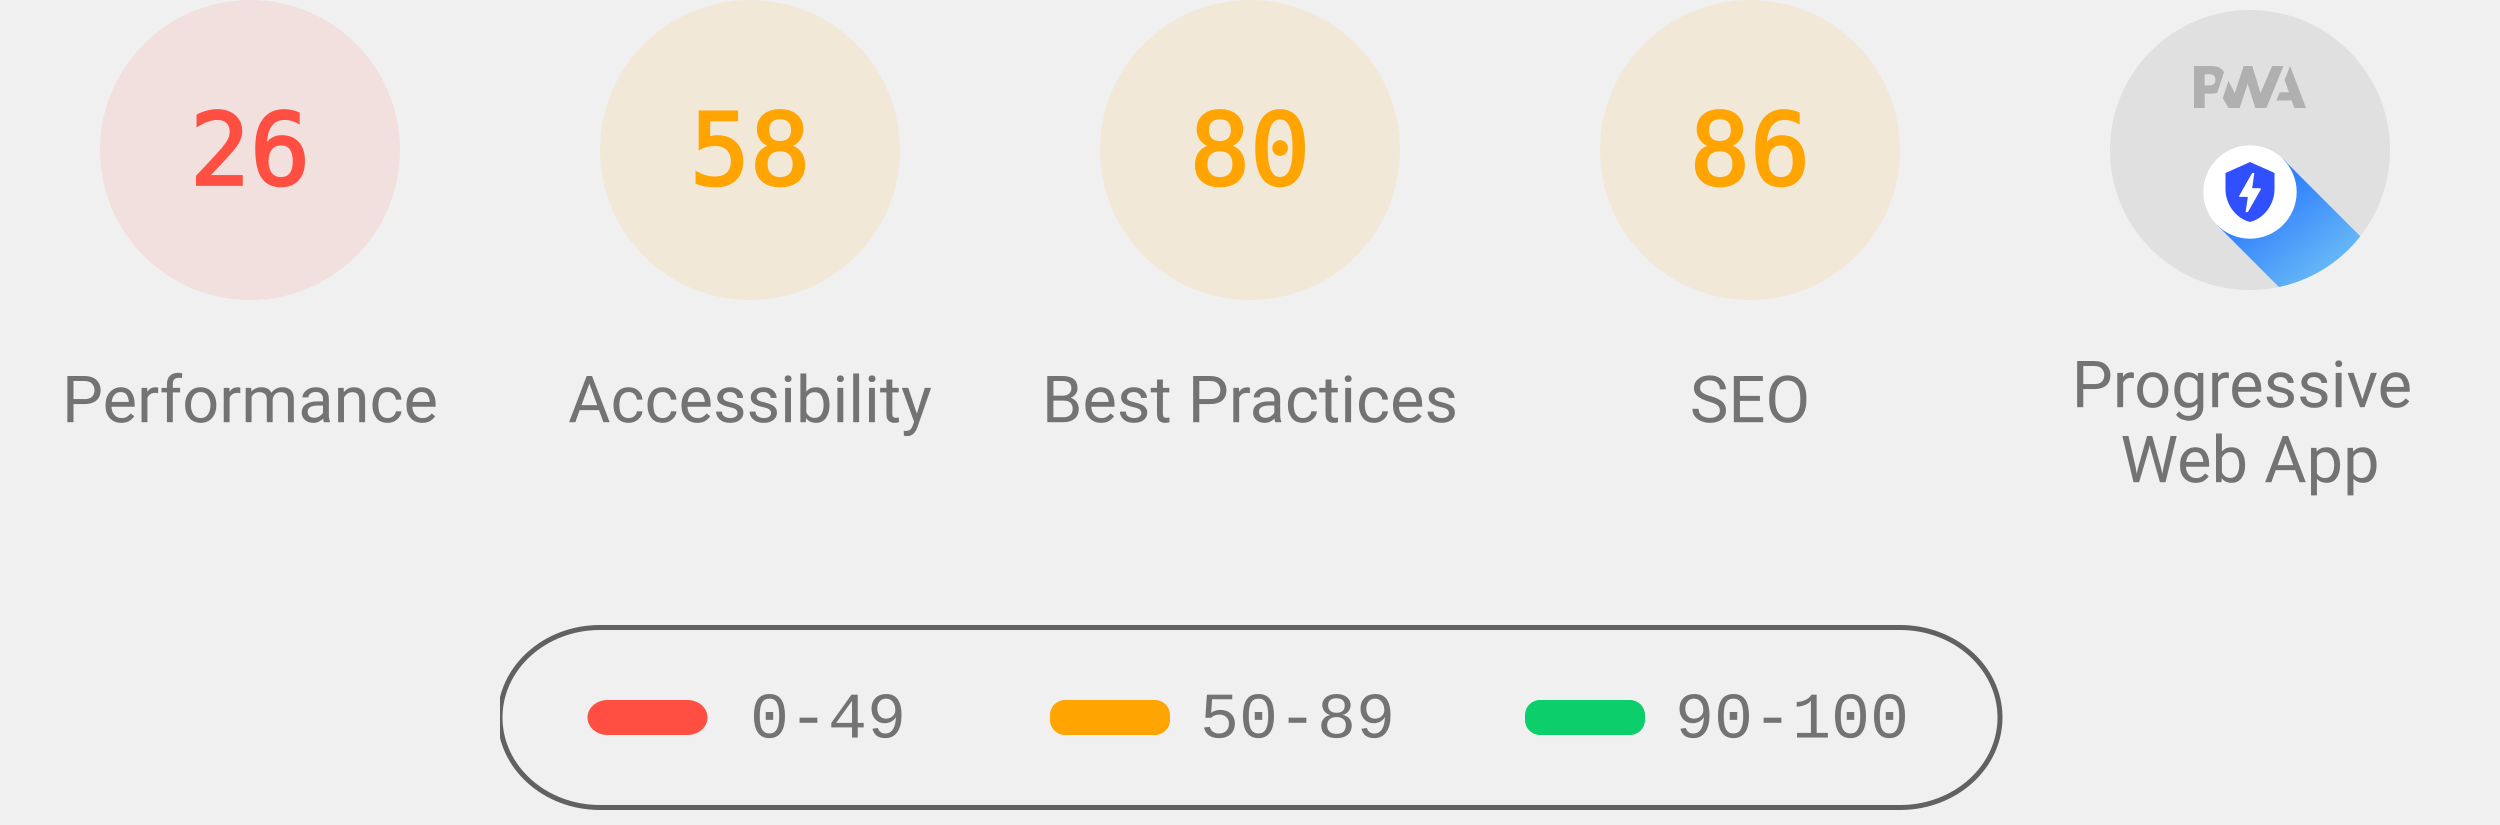
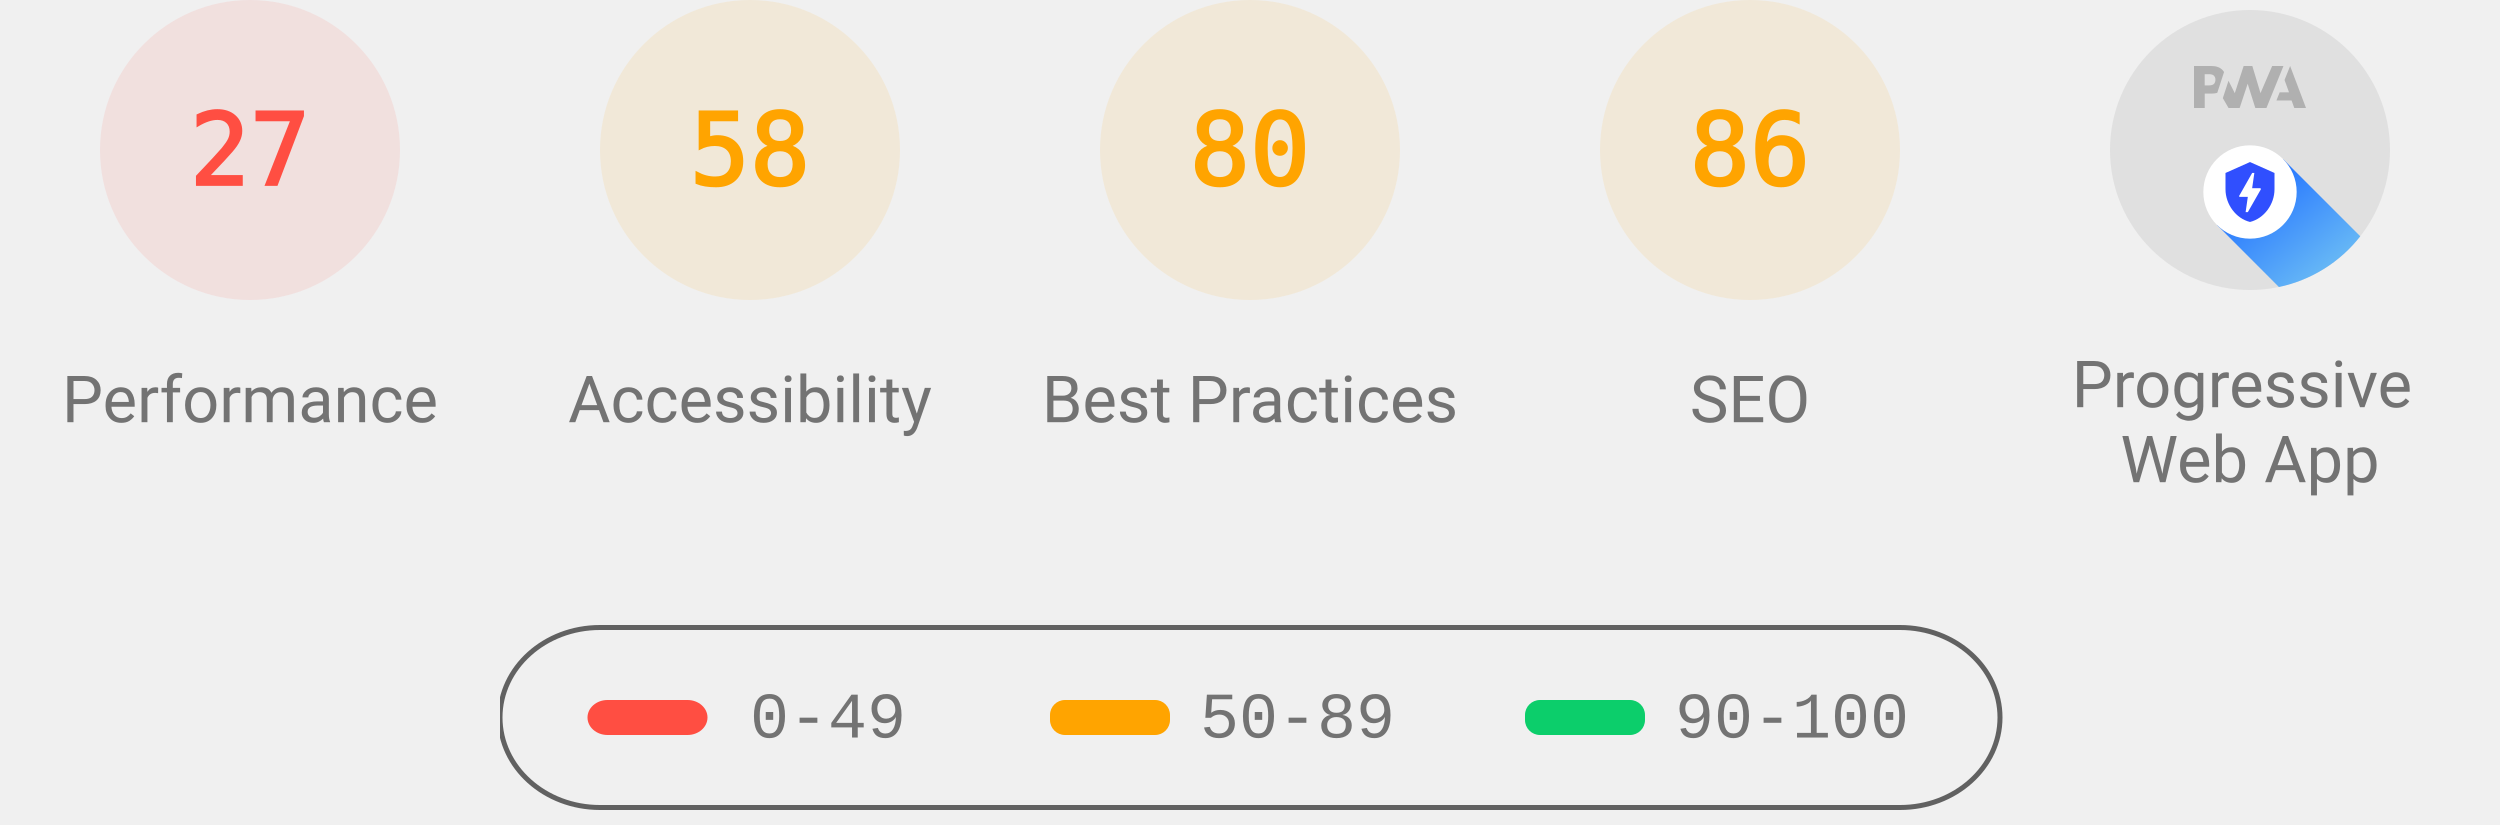
<svg xmlns="http://www.w3.org/2000/svg" class="theme--agnostic" fill="none" width="1000" height="330">
  <style>
			.gauge-base {
				opacity: 0.1
			}

			.gauge-arc {
				fill: none;
				animation-delay: 250ms;
				stroke-linecap: round;
				transform: rotate(-90deg);
				transform-origin: 100px 60px;
				animation: load-gauge 1s ease forwards
			}

			.guage-text {
				font-size: 40px;
				font-family: monospace;
				text-align: center
			}

			.guage-red {
				color: #ff4e42;
				fill: #ff4e42;
				stroke: #ff4e42
			}
			.guage-orange {
				color: #ffa400;
				fill: #ffa400;
				stroke: #ffa400
			}
			.guage-green {
				color: #0cce6b;
				fill: #0cce6b;
				stroke: #0cce6b
			}
			.theme--agnostic .guage-undefined {
				color: #5c5c5c;
				fill: #5c5c5c;
				stroke: #5c5c5c
			}
			.theme--light .guage-undefined {
				color: #1e1e1e;
				fill: #1e1e1e;
				stroke: #1e1e1e
			}
			.theme--dark .guage-undefined {
				color: #f5f5f5;
				fill: #f5f5f5;
				stroke: #f5f5f5
			}

			.guage-title {
				stroke: none;
				font-size: 26px;
				line-height: 26px;
				font-family: Roboto, Halvetica, Arial, sans-serif
			}
			.metric.guage-title {
				font-family: 'Courier New', Courier, monospace
			}
			.theme--agnostic .guage-title {
				color: #737373;
				fill: #737373
			}
			.theme--light .guage-title {
				color: #212121;
				fill: #212121
			}
			.theme--dark .guage-title {
				color: #f5f5f5;
				fill: #f5f5f5
			}

			@keyframes load-gauge {
				from {
					stroke-dasharray: 0 352.858
				}
			}
			.lh-gauge--pwa__disc {
				fill: #e0e0e0
			}
			.lh-gauge--pwa__logo {
				position: relative;
				fill: #b0b0b0
			}
			.lh-gauge--pwa__invisible {
				display: none
			}
			.lh-gauge--pwa__visible {
				display: inline
			}
			.guage-invisible {
				display: none
			}
			.lh-gauge--pwa__logo--primary-color {
				fill: #304ffe
			}
			.theme--agnostic .lh-gauge--pwa__logo--secondary-color {
				fill: #787878
			}
			.theme--light .lh-gauge--pwa__logo--secondary-color {
				fill: #3d3d3d
			}
			.theme--dark .lh-gauge--pwa__logo--secondary-color {
				fill: #d8b6b6
			}
			.theme--light #svg_2 {
				stroke: #00000022
			}
			.theme--agnostic #svg_2 {
				stroke: #616161
			}
			.theme--light #svg_2 {
				stroke: #00000022
			}
			.theme--dark #svg_2 {
				stroke: #f5f5f566
			}
		</style>
  <svg class="guage-div guage-perf guage-red" viewBox="0 0 200 200" width="200" height="200" x="0" y="0">
    <circle class="gauge-base" r="56" cx="100" cy="60" stroke-width="8" />
-     <circle class="gauge-arc guage-arc-1" r="56" cx="100" cy="60" stroke-width="8" style="stroke-dasharray: 91.483, 351.858;" />
-     <text class="guage-text" x="100px" y="60px" alignment-baseline="central" dominant-baseline="central" text-anchor="middle">26</text>
+     <circle class="gauge-arc guage-arc-1" r="56" cx="100" cy="60" stroke-width="8" style="stroke-dasharray: 95.002, 351.858;" />
+     <text class="guage-text" x="100px" y="60px" alignment-baseline="central" dominant-baseline="central" text-anchor="middle">27</text>
    <text class="guage-title" x="100px" y="160px" alignment-baseline="central" dominant-baseline="central" text-anchor="middle">Performance</text>
  </svg>
  <svg class="guage-div guage-acc guage-orange" viewBox="0 0 200 200" width="200" height="200" x="200" y="0">
    <circle class="gauge-base" r="56" cx="100" cy="60" stroke-width="8" />
    <circle class="gauge-arc guage-arc-2" r="56" cx="100" cy="60" stroke-width="8" style="stroke-dasharray: 204.078, 351.858;" />
    <text class="guage-text" x="100px" y="60px" alignment-baseline="central" dominant-baseline="central" text-anchor="middle">58</text>
    <text class="guage-title" x="100px" y="160px" alignment-baseline="central" dominant-baseline="central" text-anchor="middle">Accessibility</text>
  </svg>
  <svg class="guage-div guage-best guage-orange" viewBox="0 0 200 200" width="200" height="200" x="400" y="0">
    <circle class="gauge-base" r="56" cx="100" cy="60" stroke-width="8" />
    <circle class="gauge-arc guage-arc-3" r="56" cx="100" cy="60" stroke-width="8" style="stroke-dasharray: 281.486, 351.858;" />
    <text class="guage-text" x="100px" y="60px" alignment-baseline="central" dominant-baseline="central" text-anchor="middle">80</text>
    <text class="guage-title" x="100px" y="160px" alignment-baseline="central" dominant-baseline="central" text-anchor="middle">Best Practices</text>
  </svg>
  <svg class="guage-div guage-seo guage-orange" viewBox="0 0 200 200" width="200" height="200" x="600" y="0">
    <circle class="gauge-base" r="56" cx="100" cy="60" stroke-width="8" />
    <circle class="gauge-arc guage-arc-4" r="56" cx="100" cy="60" stroke-width="8" style="stroke-dasharray: 302.598, 351.858;" />
    <text class="guage-text" x="100px" y="60px" alignment-baseline="central" dominant-baseline="central" text-anchor="middle">86</text>
    <text class="guage-title" x="100px" y="160px" alignment-baseline="central" dominant-baseline="central" text-anchor="middle">SEO</text>
  </svg>
  <svg class="guage-div guage-pwa " viewBox="0 0 200 200" width="200" height="200" x="800" y="0">
    <svg viewBox="0 0 60 60" width="112" height="112" x="44" y="4">
      <defs>
        <linearGradient id="lh-gauge--pwa__check-circle__gradient-0" x1="50%" y1="0%" x2="50%" y2="100%">
          <stop stop-color="#00C852" offset="0%" />
          <stop stop-color="#009688" offset="100%" />
        </linearGradient>
        <linearGradient id="lh-gauge--pwa__installable__shadow-gradient-0" x1="76.056%" x2="24.111%" y1="82.995%" y2="24.735%">
          <stop stop-color="#A5D6A7" offset="0%" />
          <stop stop-color="#80CBC4" offset="100%" />
        </linearGradient>
        <linearGradient id="lh-gauge--pwa__fast-reliable__shadow-gradient-0" x1="76.056%" y1="82.995%" x2="25.678%" y2="26.493%">
          <stop stop-color="#64B5F6" offset="0%" />
          <stop stop-color="#2979FF" offset="100%" />
        </linearGradient>
        <g id="lh-gauge--pwa__fast-reliable-badge-0">
          <circle fill="#FFFFFF" cx="10" cy="10" r="10" />
          <path fill="#304FFE" d="M10 3.58l5.25 2.34v3.5c0 3.23-2.24 6.26-5.25 7-3.01-.74-5.25-3.77-5.25-7v-3.5L10 3.58zm-.47 10.74l2.76-4.83.03-.07c.04-.08 0-.24-.22-.24h-1.64l.47-3.26h-.47l-2.7 4.77c-.02.01.05-.1-.04.05-.09.16-.1.31.18.31h1.63l-.47 3.27h.47z" />
        </g>
        <g id="lh-gauge--pwa__installable-badge-0">
          <circle fill="#FFFFFF" cx="10" cy="10" r="10" />
          <path fill="#009688" d="M10 4.167A5.835 5.835 0 0 0 4.167 10 5.835 5.835 0 0 0 10 15.833 5.835 5.835 0 0 0 15.833 10 5.835 5.835 0 0 0 10 4.167zm2.917 6.416h-2.334v2.334H9.417v-2.334H7.083V9.417h2.334V7.083h1.166v2.334h2.334v1.166z" />
        </g>
      </defs>
      <g stroke="none" fill-rule="nonzero">
        <circle class="lh-gauge--pwa__disc" cx="30" cy="30" r="30" />
        <g class="lh-gauge--pwa__logo">
          <path d="M35.66 19.39l.7-1.75h2L37.4 15 38.6 12l3.4 9h-2.51l-.58-1.61z" />
          <path d="M33.52 21l3.65-9h-2.42l-2.5 5.82L30.5 12h-1.86l-1.9 5.82-1.35-2.65-1.21 3.72L25.4 21h2.38l1.72-5.2 1.64 5.2z" />
          <path fill-rule="nonzero" d="M20.3 17.91h1.48c.45 0 .85-.05 1.2-.15l.39-1.18 1.07-3.3a2.64 2.64 0 0 0-.28-.37c-.55-.6-1.36-.91-2.42-.91H18v9h2.3V17.9zm1.96-3.84c.22.22.33.5.33.87 0 .36-.1.65-.29.87-.2.23-.59.35-1.15.35h-.86v-2.41h.87c.52 0 .89.1 1.1.32z" />
        </g>
        <rect class="lh-gauge--pwa__component lh-gauge--pwa__na-line lh-gauge--pwa__invisible" fill="#FFFFFF" x="20" y="32" width="20" height="4" rx="2" />
        <g class="lh-gauge--pwa__component lh-gauge--pwa__fast-reliable-badge lh-gauge--pwa__visible" transform="translate(20, 29)">
          <path fill="url(#lh-gauge--pwa__fast-reliable__shadow-gradient-0)" d="M33.63 19.49A30 30 0 0 1 16.2 30.36L3 17.14 17.14 3l16.49 16.49z" />
          <use href="#lh-gauge--pwa__fast-reliable-badge-0" />
        </g>
        <g class="lh-gauge--pwa__component lh-gauge--pwa__installable-badge lh-gauge--pwa__invisible" transform="translate(20, 29)">
          <path fill="url(#lh-gauge--pwa__installable__shadow-gradient-0)" d="M33.629 19.487c-4.272 5.453-10.391 9.39-17.415 10.869L3 17.142 17.142 3 33.63 19.487z" />
          <use href="#lh-gauge--pwa__installable-badge-0" />
        </g>
        <g class="lh-gauge--pwa__component lh-gauge--pwa__fast-reliable-installable-badges lh-gauge--pwa__invisible">
          <g transform="translate(8, 29)">
            <path fill="url(#lh-gauge--pwa__fast-reliable__shadow-gradient-0)" d="M16.321 30.463L3 17.143 17.142 3l22.365 22.365A29.864 29.864 0 0 1 22 31c-1.942 0-3.84-.184-5.679-.537z" />
            <use href="#lh-gauge--pwa__fast-reliable-badge-0" />
          </g>
          <g transform="translate(32, 29)">
            <path fill="url(#lh-gauge--pwa__installable__shadow-gradient-0)" d="M25.982 11.84a30.107 30.107 0 0 1-13.08 15.203L3 17.143 17.142 3l8.84 8.84z" />
            <use href="#lh-gauge--pwa__installable-badge-0" />
          </g>
        </g>
        <g class="lh-gauge--pwa__component lh-gauge--pwa__check-circle lh-gauge--pwa__invisible" transform="translate(18, 28)">
          <circle fill="#FFFFFF" cx="12" cy="12" r="12" />
          <path fill="url(#lh-gauge--pwa__check-circle__gradient-0)" d="M12 2a10 10 0 1 0 0 20 10 10 0 0 0 0-20zm-2 15l-5-5 1.41-1.41L10 14.17l7.59-7.59L19 8l-9 9z" />
        </g>
      </g>
    </svg>
    <text class="guage-title" y="160px" alignment-baseline="central" dominant-baseline="central" text-anchor="middle">
      <tspan x="100px" dy="-6px">Progressive</tspan>
      <tspan x="100px" dy="30px">Web App</tspan>
    </text>
  </svg>
  <svg width="604" height="76" x="200" y="250">
    <g>
      <rect fill="none" id="canvas_background" height="80" width="604" y="-1" x="-1" />
      <g display="none" overflow="visible" y="0" x="0" height="100%" width="100%" id="canvasGrid">
        <rect fill="url(#gridpattern)" stroke-width="0" y="0" x="0" height="100%" width="100%" />
      </g>
    </g>
    <g>
      <rect fill-opacity="0" stroke-width="2" rx="40" id="svg_2" height="72" width="600" y="1" x="0" fill="#000000" />
      <rect stroke="#000" rx="8" id="svg_3" height="14" width="48" y="30" x="35" stroke-opacity="null" stroke-width="0" fill="#ff4e42" />
      <rect stroke="#000" rx="6" id="svg_4" height="14" width="48" y="30" x="220" stroke-opacity="null" stroke-width="0" fill="#ffa400" />
      <rect stroke="#000" rx="6" id="svg_5" height="14" width="48" y="30" x="410" stroke-opacity="null" stroke-width="0" fill="#0cce6b" />
      <text class="metric guage-title" xml:space="preserve" text-anchor="start" font-size="26" id="svg_6" y="45" x="100" stroke-opacity="null" stroke-width="0" stroke="#000">0-49</text>
      <text class="metric guage-title" xml:space="preserve" text-anchor="start" font-size="26" id="svg_7" y="45" x="280" stroke-opacity="null" stroke-width="0" stroke="#000">50-89</text>
      <text class="metric guage-title" xml:space="preserve" text-anchor="start" font-size="26" id="svg_8" y="45" x="470" stroke-opacity="null" stroke-width="0" stroke="#000">90-100</text>
    </g>
  </svg>
</svg>
